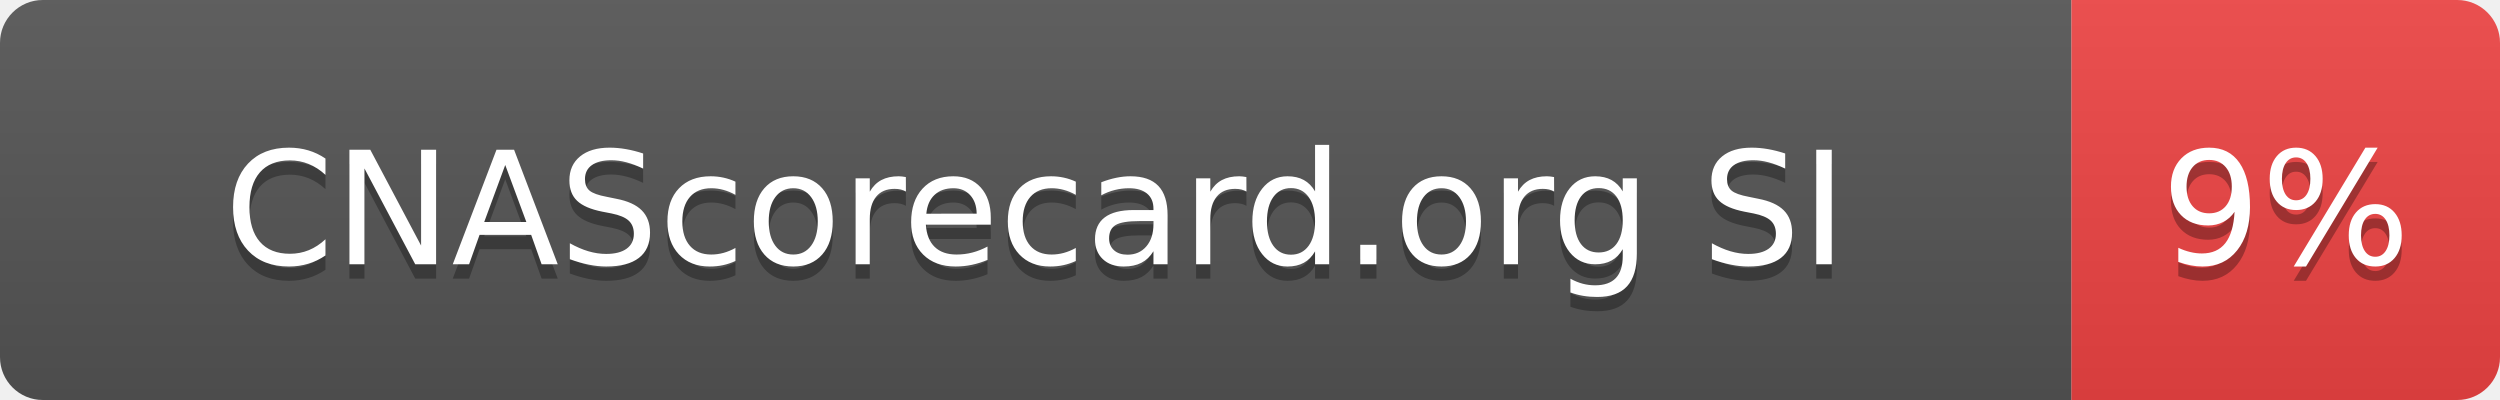
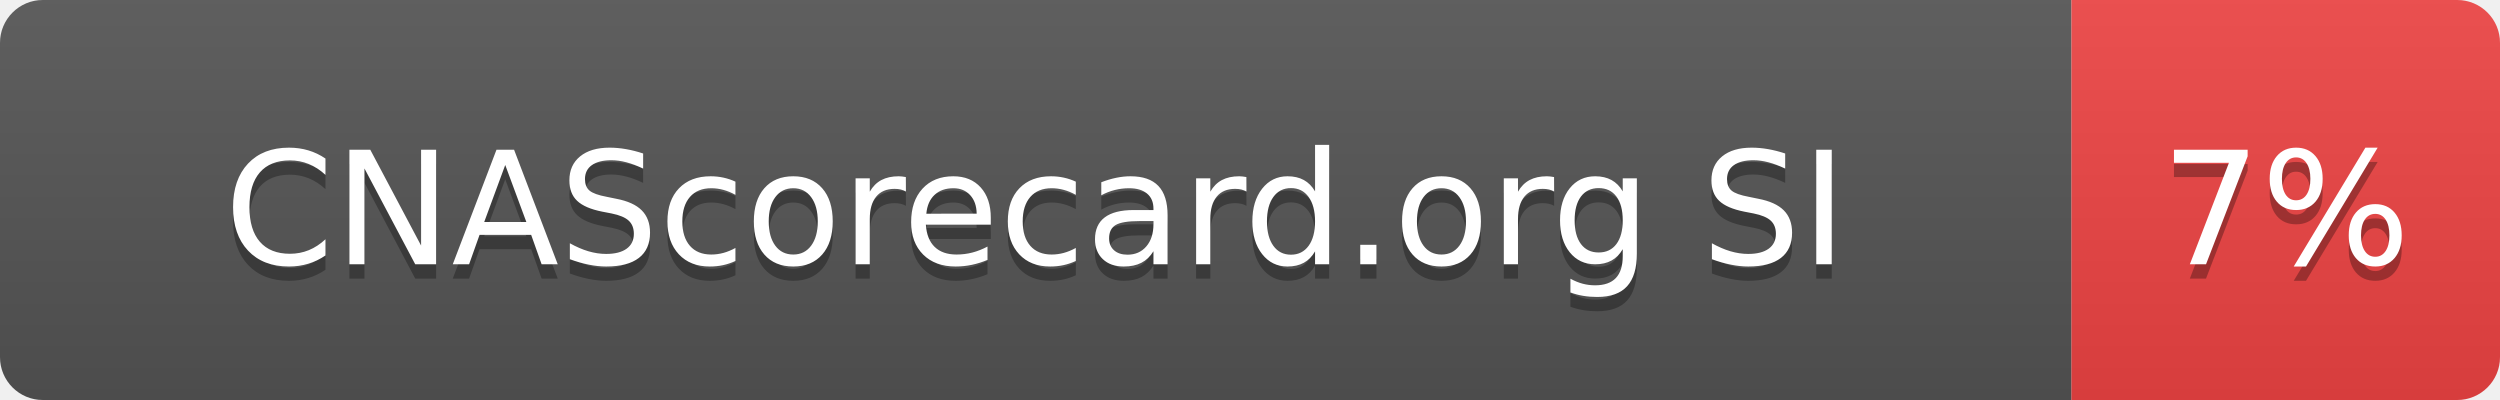
- <svg xmlns="http://www.w3.org/2000/svg" width="175" height="28" role="img" aria-label="CNAScorecard.org SI: 9%">
+ <svg xmlns="http://www.w3.org/2000/svg" width="175" height="28" role="img" aria-label="CNAScorecard.org SI: 7%">
  <linearGradient id="s" x2="0" y2="100%">
    <stop offset="0" stop-color="#bbb" stop-opacity=".1" />
    <stop offset="1" stop-opacity=".1" />
  </linearGradient>
  <clipPath id="r">
    <rect width="175" height="28" rx="3" fill="#fff" />
  </clipPath>
  <g clip-path="url(#r)">
    <rect width="145" height="28" fill="#555" />
    <rect x="145" width="30" height="28" fill="#EF4444" />
    <rect width="175" height="28" fill="url(#s)" />
  </g>
  <g fill="#fff" text-anchor="middle" font-family="Verdana,Geneva,DejaVu Sans,sans-serif" text-rendering="geometricPrecision" font-size="110">
    <text aria-hidden="true" x="725" y="195" fill="#010101" fill-opacity=".3" transform="scale(.1)" textLength="1178">CNAScorecard.org SI</text>
    <text x="725" y="185" transform="scale(.1)" fill="#fff" textLength="1178">CNAScorecard.org SI</text>
-     <text aria-hidden="true" x="1600" y="195" fill="#010101" fill-opacity=".3" transform="scale(.1)" textLength="140">9%</text>
-     <text x="1600" y="185" transform="scale(.1)" fill="#fff" textLength="140">9%</text>
+     <text aria-hidden="true" x="1600" y="195" fill="#010101" fill-opacity=".3" transform="scale(.1)" textLength="140">7%</text>
+     <text x="1600" y="185" transform="scale(.1)" fill="#fff" textLength="140">7%</text>
  </g>
</svg>
